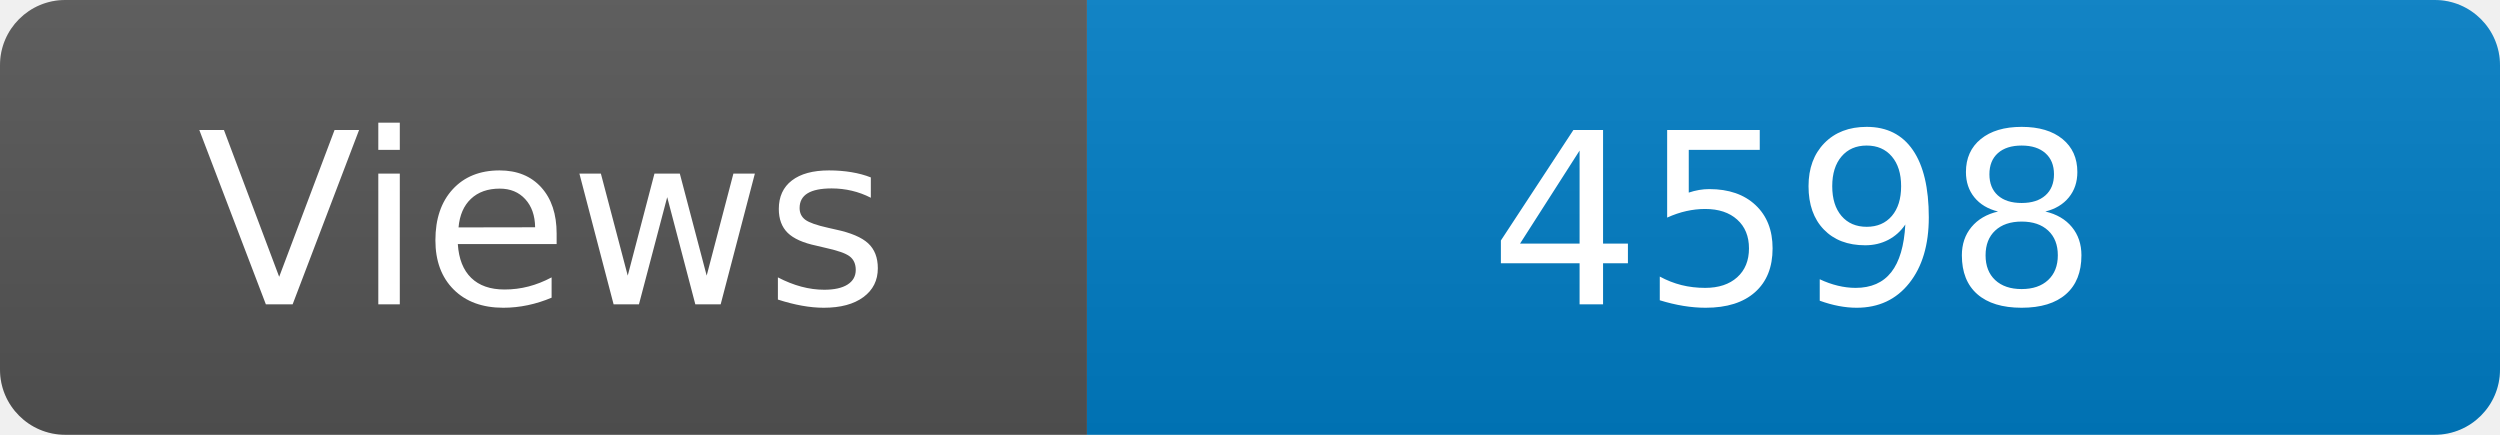
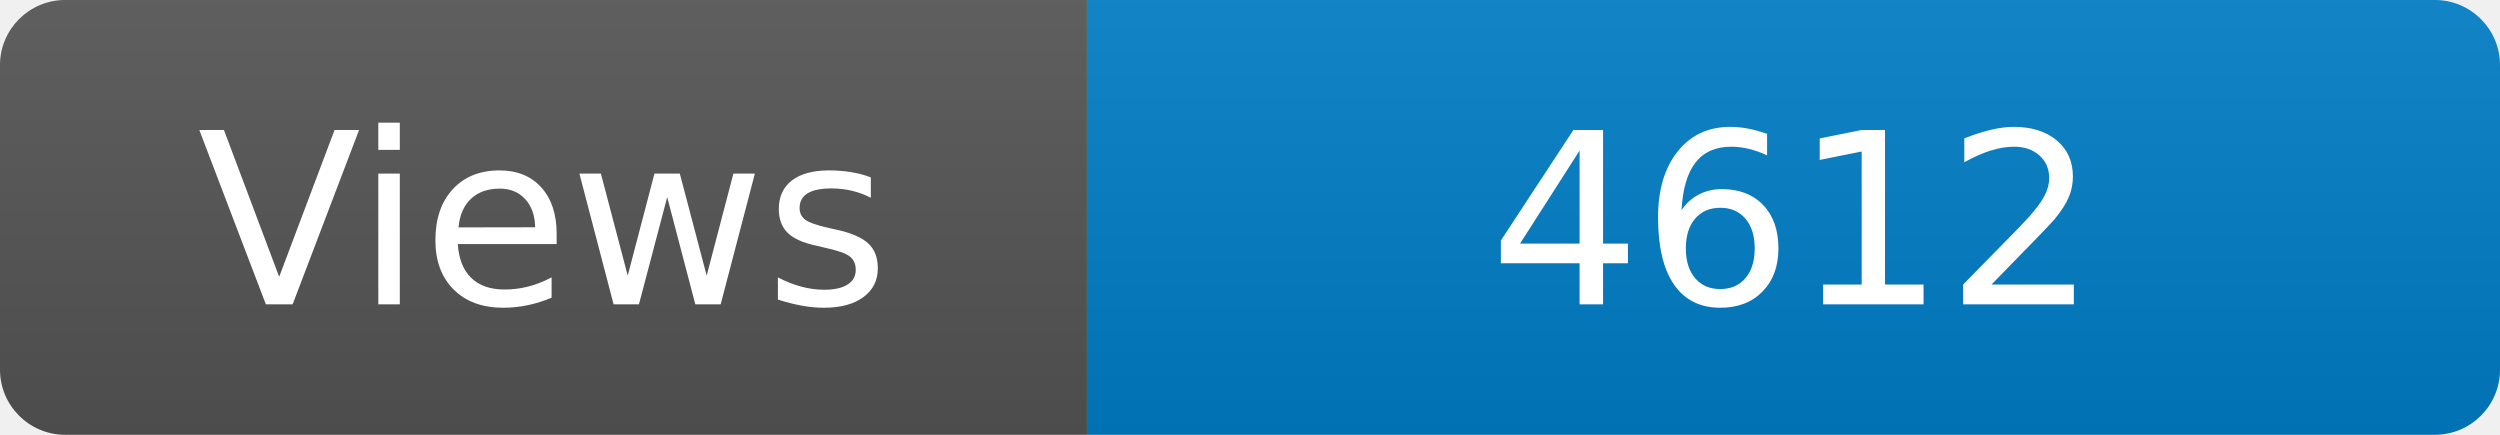
<svg xmlns="http://www.w3.org/2000/svg" width="115" height="20" role="img" aria-label="Maintained?: yes">
  <linearGradient id="s" x2="0" y2="100%">
    <stop offset="0" stop-color="#bbb" stop-opacity=".1" />
    <stop offset="1" stop-opacity=".1" />
  </linearGradient>
  <clipPath id="r">
    <rect width="115" height="20" rx="3" fill="#fff" />
  </clipPath>
  <g clip-path="url(#r)">
    <rect width="50" height="20" fill="#555" />
    <rect x="50" width="160" height="20" fill="#007ec6" />
    <rect width="115" height="20" fill="url(#s)" />
  </g>
  <g fill="#fff" text-anchor="middle" font-family="Verdana,Geneva,DejaVu Sans,sans-serif" font-size="110">
    <text x="250" y="140" transform="scale(.1)" fill="#fff">Views</text>
-     <text x="825" y="140" transform="scale(.1)" fill="#fff">4598</text>
+     <text x="825" y="140" transform="scale(.1)" fill="#fff">4612</text>
  </g>
</svg>
